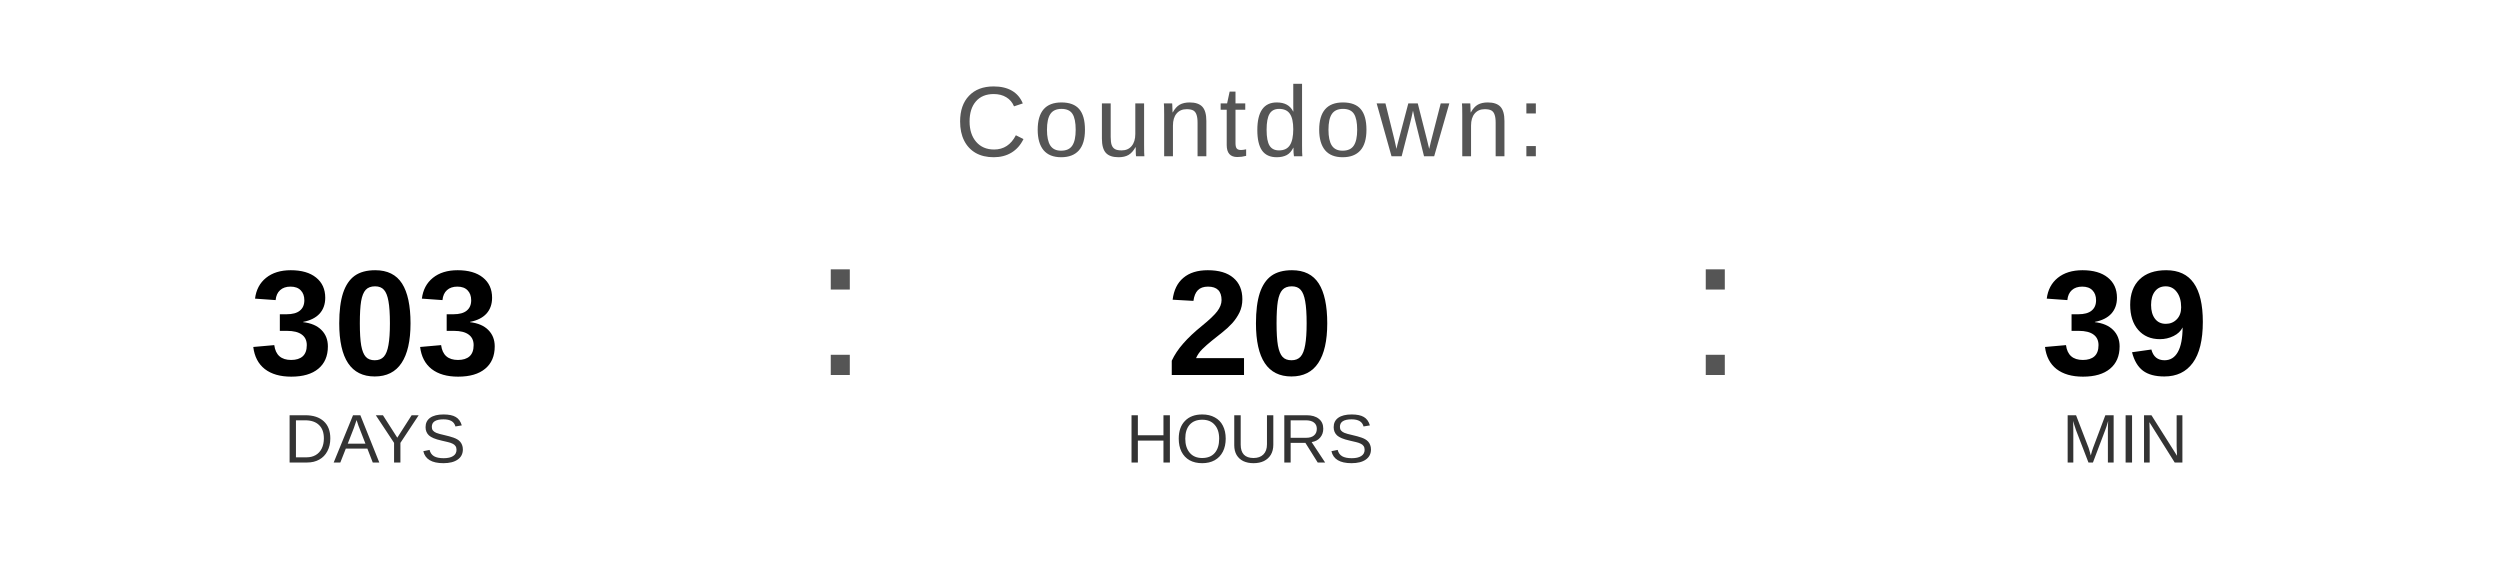
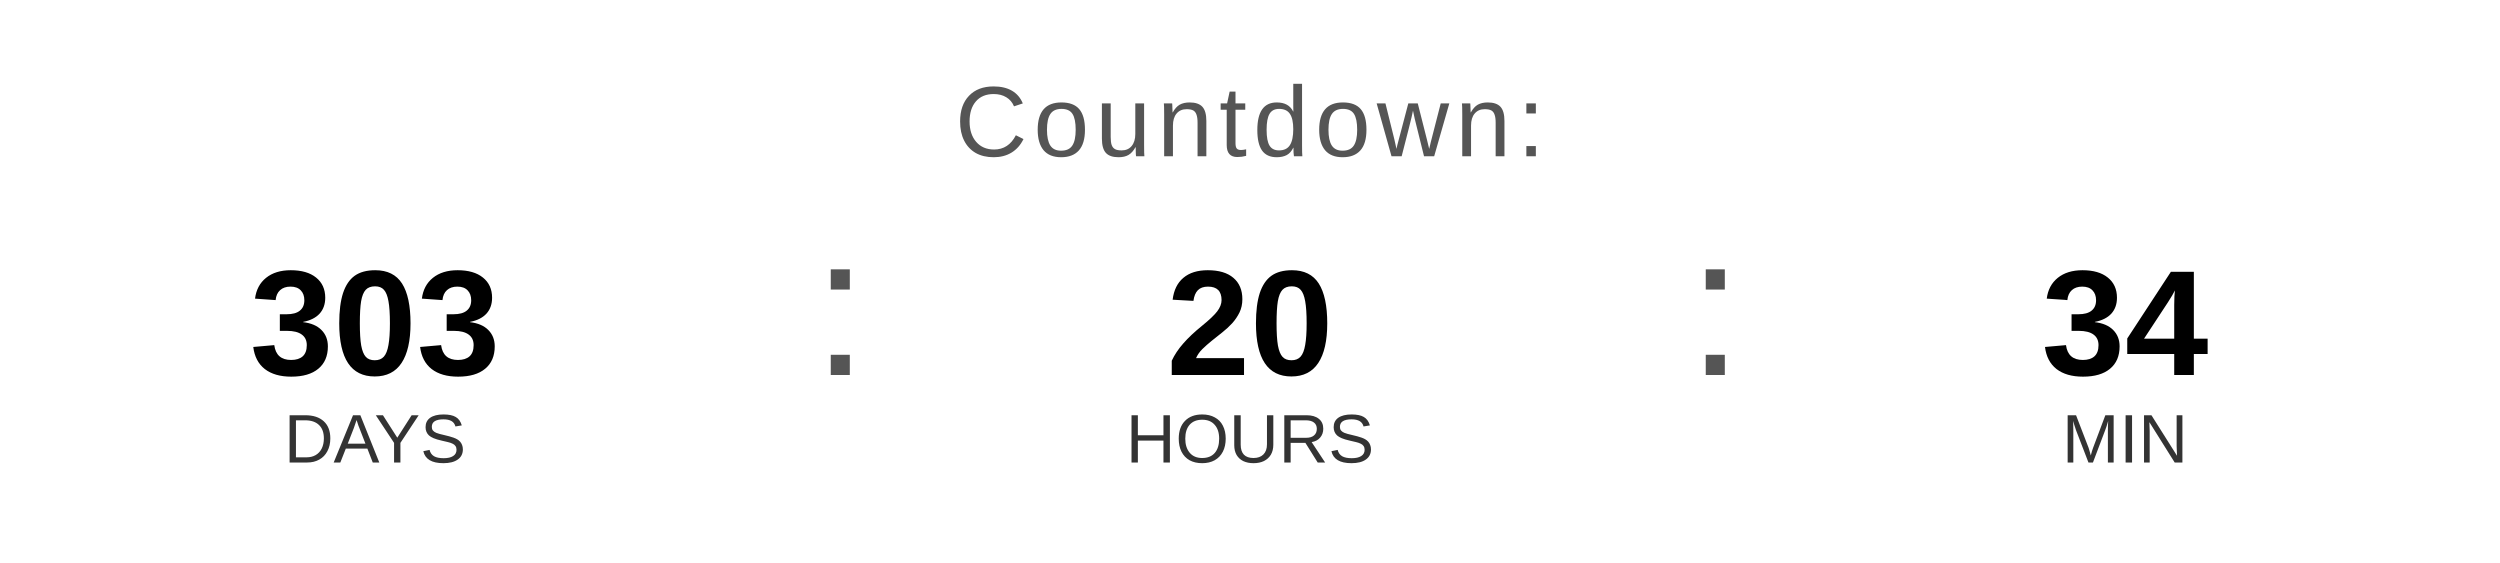
<svg xmlns="http://www.w3.org/2000/svg" width="400" height="90" viewBox="0 0 400 90">
  <text x="200" y="25" font-family="Arial, Helvetica, sans-serif" font-size="16" fill="#555555" text-anchor="middle" letter-spacing="1">
    Countdown:
  </text>
  <text x="60" y="60" font-family="Arial, Helvetica, sans-serif" font-size="24" font-weight="bold" fill="#000000" text-anchor="middle">303</text>
  <text x="60" y="74" font-family="Arial, Helvetica, sans-serif" font-size="11" fill="#333333" text-anchor="middle">DAYS</text>
  <text x="130" y="60" font-family="Arial, sans-serif" font-size="32" fill="#555555">:</text>
  <text x="200" y="60" font-family="Arial, Helvetica, sans-serif" font-size="24" font-weight="bold" fill="#000000" text-anchor="middle">20</text>
  <text x="200" y="74" font-family="Arial, Helvetica, sans-serif" font-size="11" fill="#333333" text-anchor="middle">HOURS</text>
  <text x="270" y="60" font-family="Arial, sans-serif" font-size="32" fill="#555555">:</text>
-   <text x="340" y="60" font-family="Arial, Helvetica, sans-serif" font-size="24" font-weight="bold" fill="#000000" text-anchor="middle">39</text>
+   <text x="340" y="60" font-family="Arial, Helvetica, sans-serif" font-size="24" font-weight="bold" fill="#000000" text-anchor="middle">34</text>
  <text x="340" y="74" font-family="Arial, Helvetica, sans-serif" font-size="11" fill="#333333" text-anchor="middle">MIN</text>
</svg>
